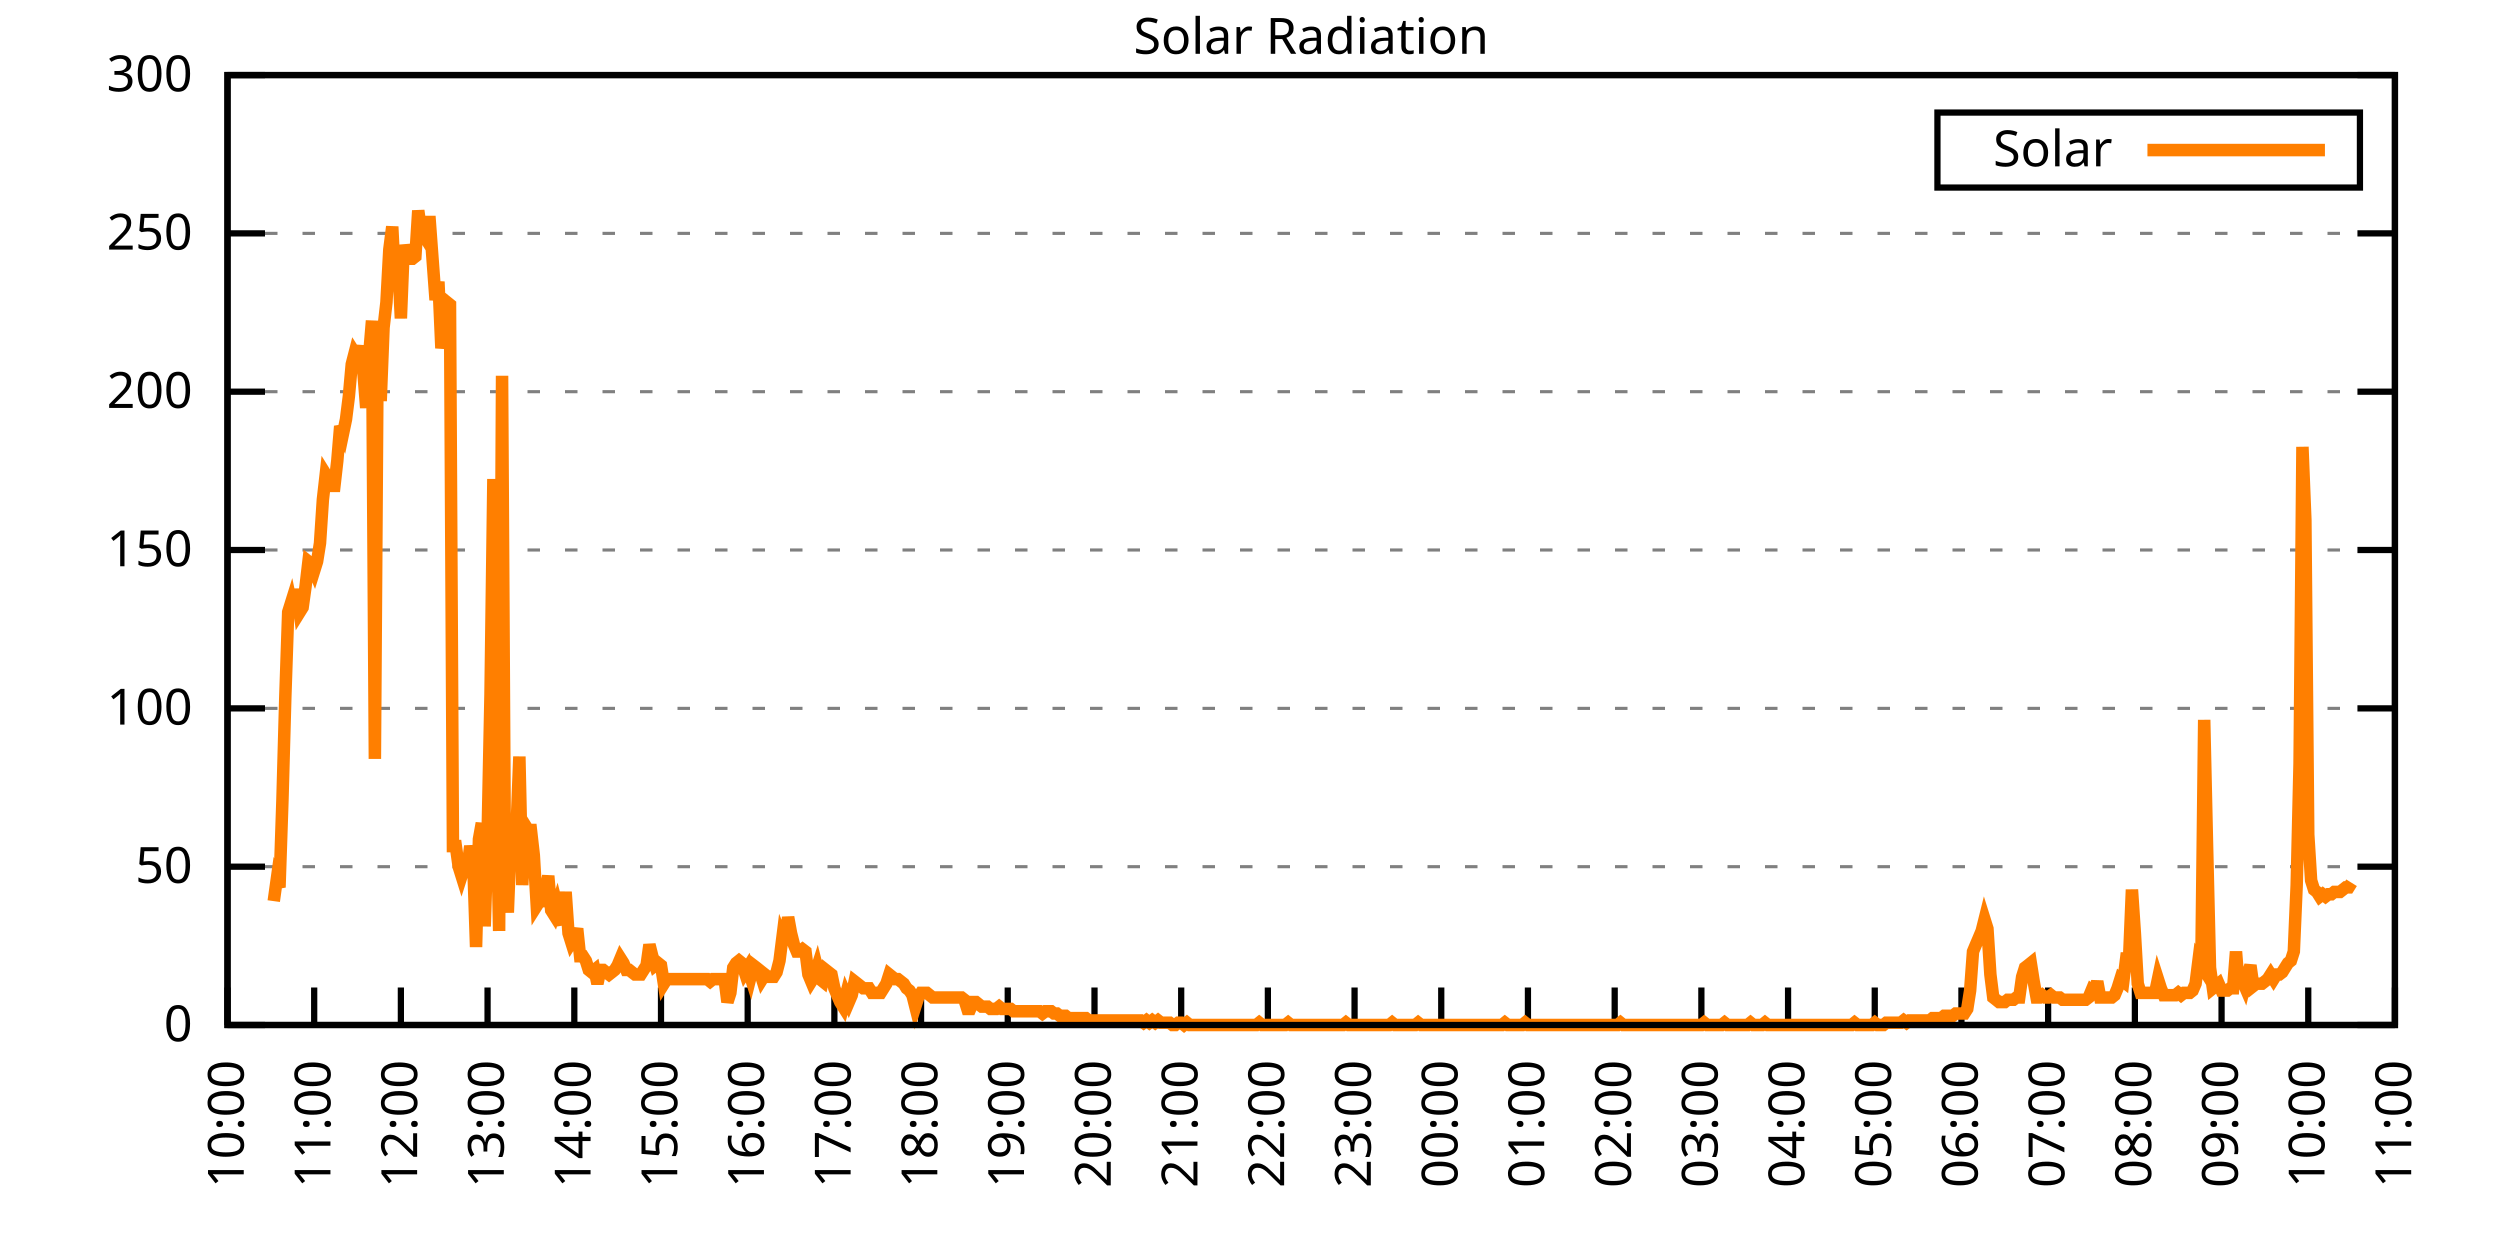
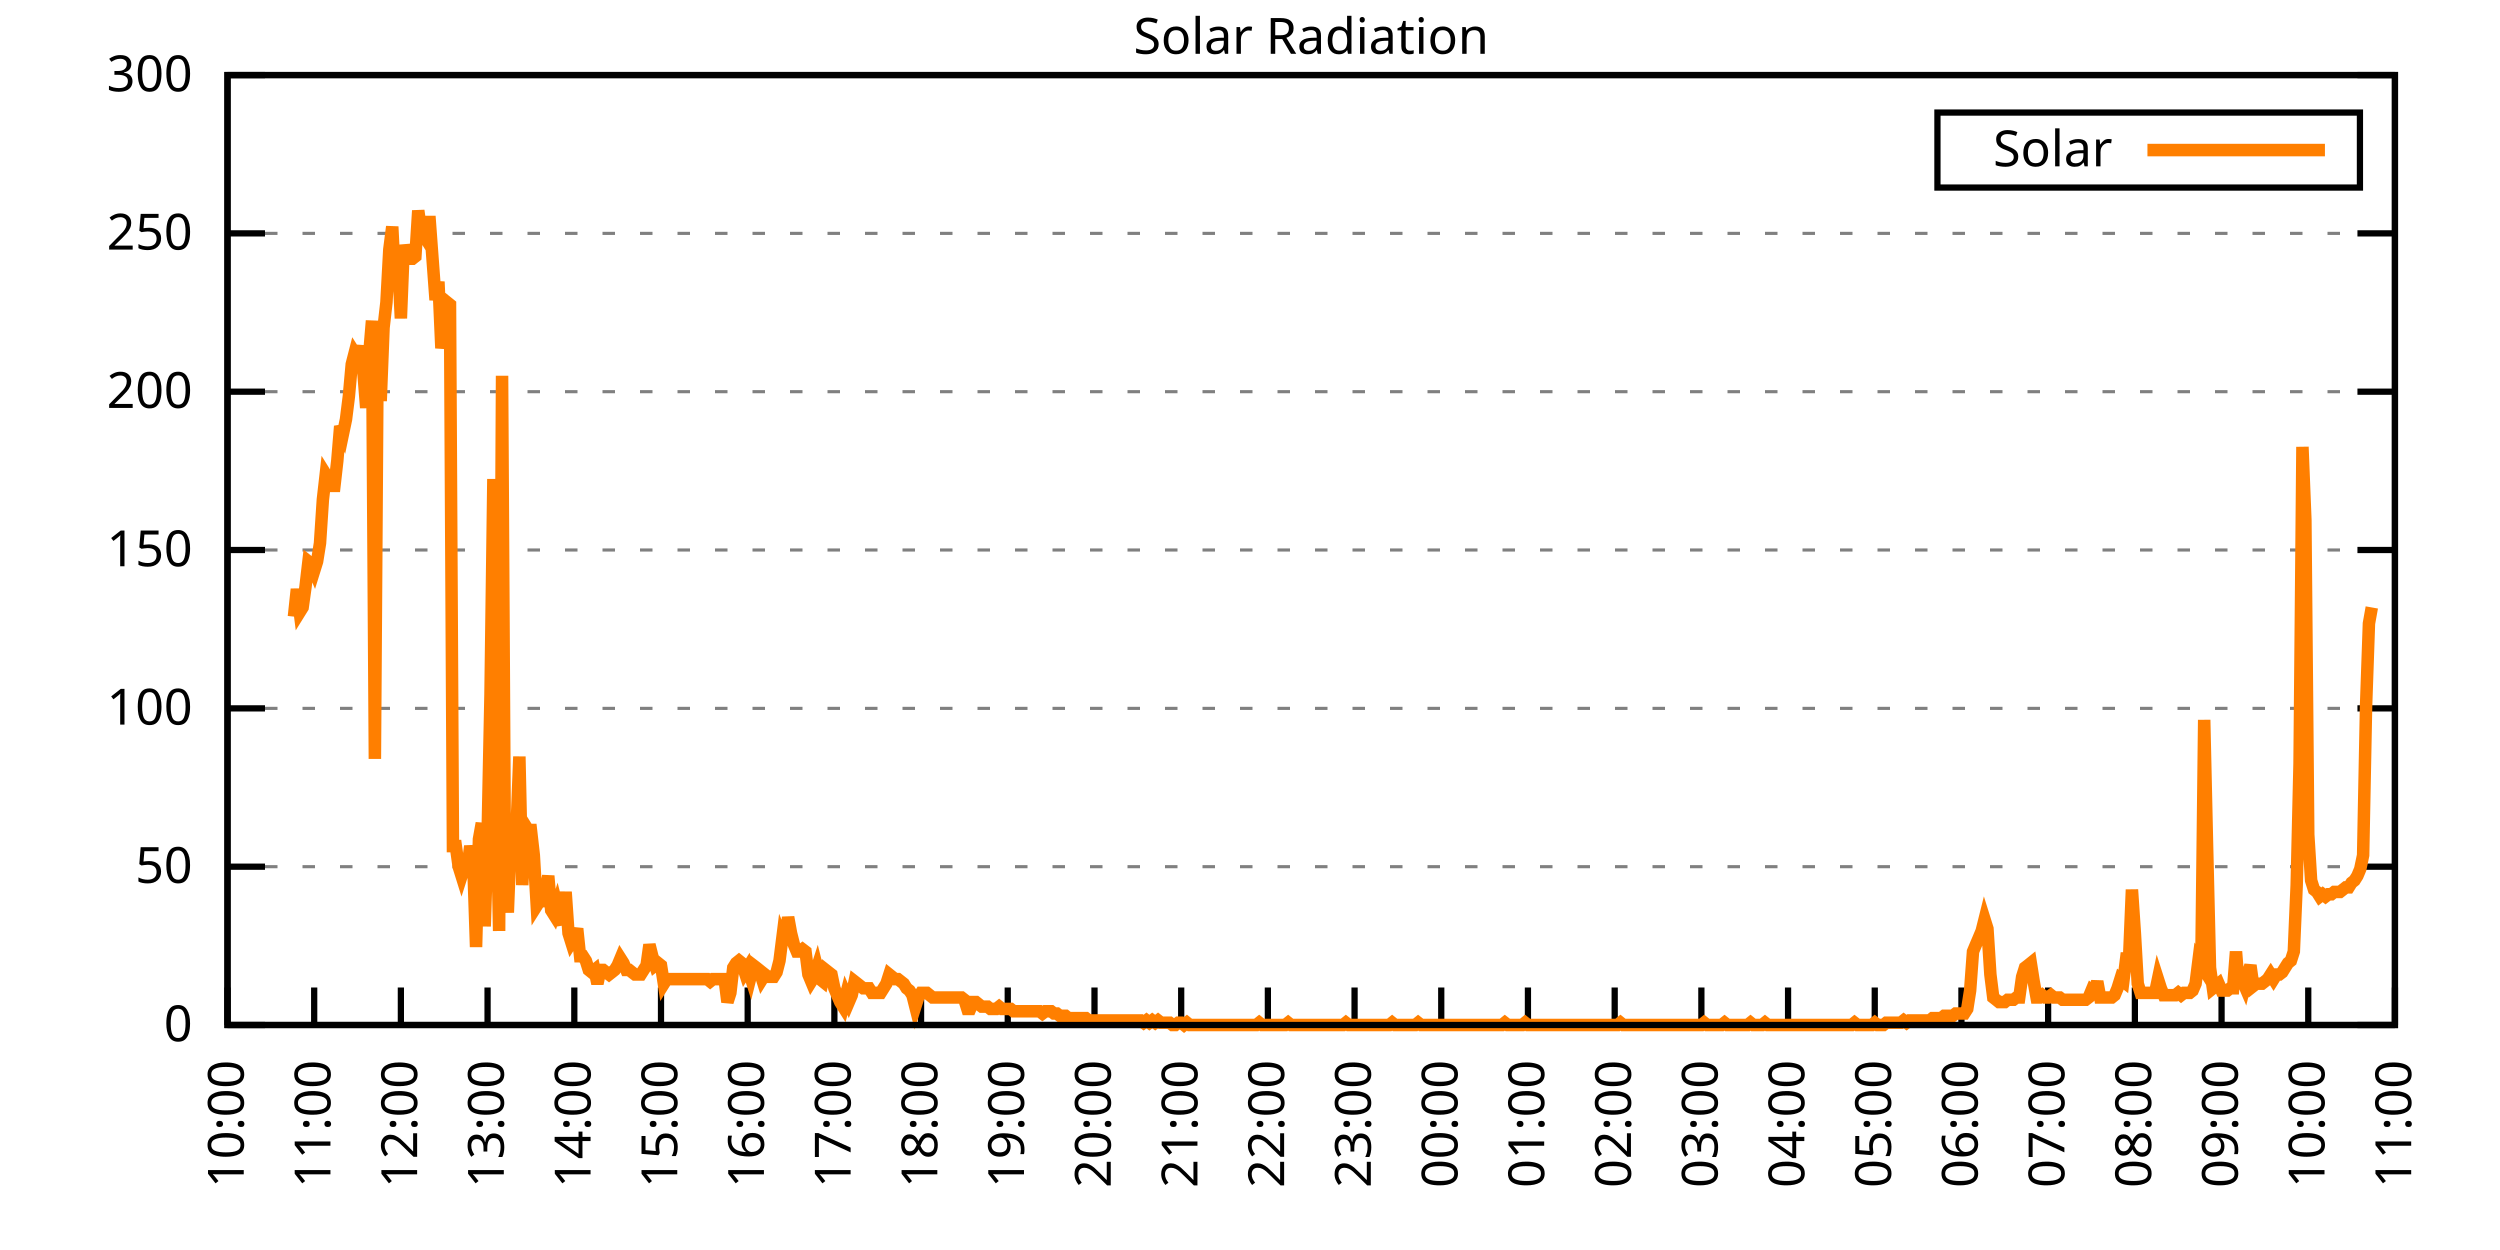
<svg xmlns="http://www.w3.org/2000/svg" xmlns:xlink="http://www.w3.org/1999/xlink" width="400" height="200" viewBox="0 0 400 200">
  <g id="gnuplot_canvas">
    <rect x="0" y="0" width="400" height="200" fill="none" />
    <defs>
      <circle id="gpDot" r="0.5" stroke-width="0.5" stroke="currentColor" />
      <path id="gpPt0" stroke-width="0.333" stroke="currentColor" d="M-1,0 h2 M0,-1 v2" />
      <path id="gpPt1" stroke-width="0.333" stroke="currentColor" d="M-1,-1 L1,1 M1,-1 L-1,1" />
      <path id="gpPt2" stroke-width="0.333" stroke="currentColor" d="M-1,0 L1,0 M0,-1 L0,1 M-1,-1 L1,1 M-1,1 L1,-1" />
      <rect id="gpPt3" stroke-width="0.333" stroke="currentColor" x="-1" y="-1" width="2" height="2" />
      <rect id="gpPt4" stroke-width="0.333" stroke="currentColor" fill="currentColor" x="-1" y="-1" width="2" height="2" />
      <circle id="gpPt5" stroke-width="0.333" stroke="currentColor" cx="0" cy="0" r="1" />
      <use xlink:href="#gpPt5" id="gpPt6" fill="currentColor" stroke="none" />
      <path id="gpPt7" stroke-width="0.333" stroke="currentColor" d="M0,-1.33 L-1.33,0.67 L1.33,0.67 z" />
      <use xlink:href="#gpPt7" id="gpPt8" fill="currentColor" stroke="none" />
      <use xlink:href="#gpPt7" id="gpPt9" stroke="currentColor" transform="rotate(180)" />
      <use xlink:href="#gpPt9" id="gpPt10" fill="currentColor" stroke="none" />
      <use xlink:href="#gpPt3" id="gpPt11" stroke="currentColor" transform="rotate(45)" />
      <use xlink:href="#gpPt11" id="gpPt12" fill="currentColor" stroke="none" />
      <path id="gpPt13" stroke-width="0.333" stroke="currentColor" d="M0,1.330 L1.265,0.411 L0.782,-1.067 L-0.782,-1.076 L-1.265,0.411 z" />
      <use xlink:href="#gpPt13" id="gpPt14" fill="currentColor" stroke="none" />
      <filter id="textbox" filterUnits="objectBoundingBox" x="0" y="0" height="1" width="1">
        <feFlood flood-color="white" flood-opacity="1" result="bgnd" />
        <feComposite in="SourceGraphic" in2="bgnd" operator="atop" />
      </filter>
      <filter id="greybox" filterUnits="objectBoundingBox" x="0" y="0" height="1" width="1">
        <feFlood flood-color="lightgrey" flood-opacity="1" result="grey" />
        <feComposite in="SourceGraphic" in2="grey" operator="atop" />
      </filter>
    </defs>
    <g fill="none" color="white" stroke="currentColor" stroke-width="1.00" stroke-linecap="butt" stroke-linejoin="miter">
</g>
    <g fill="none" color="black" stroke="currentColor" stroke-width="1.00" stroke-linecap="butt" stroke-linejoin="miter">
      <g stroke="none" shape-rendering="crispEdges">
        <polygon fill="rgb(255, 255, 255)" points="36.40,164.00 383.18,164.00 383.18,12.02 36.40,12.02 " />
      </g>
    </g>
    <g fill="none" color="black" stroke="currentColor" stroke-width="1.00" stroke-linecap="butt" stroke-linejoin="miter">
</g>
    <g fill="none" color="black" stroke="black" stroke-width="0.50" stroke-linecap="butt" stroke-linejoin="miter">
</g>
    <g fill="none" color="gray" stroke="currentColor" stroke-width="0.50" stroke-linecap="butt" stroke-linejoin="miter">
      <path stroke="gray" stroke-dasharray="2,4" class="gridline" d="M36.40,164.00 L383.19,164.00  " />
    </g>
    <g fill="none" color="gray" stroke="gray" stroke-width="1.00" stroke-linecap="butt" stroke-linejoin="miter">
</g>
    <g fill="none" color="black" stroke="currentColor" stroke-width="1.00" stroke-linecap="butt" stroke-linejoin="miter">
      <path stroke="black" d="M36.40,164.00 L42.40,164.00 M383.19,164.00 L377.19,164.00  " />
      <g transform="translate(30.80,166.60)" stroke="none" fill="black" font-family="Sans" font-size="8.00" text-anchor="end">
        <text>
          <tspan font-family="Sans"> 0</tspan>
        </text>
      </g>
    </g>
    <g fill="none" color="black" stroke="currentColor" stroke-width="1.00" stroke-linecap="butt" stroke-linejoin="miter">
</g>
    <g fill="none" color="black" stroke="black" stroke-width="0.50" stroke-linecap="butt" stroke-linejoin="miter">
</g>
    <g fill="none" color="gray" stroke="currentColor" stroke-width="0.50" stroke-linecap="butt" stroke-linejoin="miter">
      <path stroke="gray" stroke-dasharray="2,4" class="gridline" d="M36.40,138.67 L383.19,138.67  " />
    </g>
    <g fill="none" color="gray" stroke="gray" stroke-width="1.00" stroke-linecap="butt" stroke-linejoin="miter">
</g>
    <g fill="none" color="black" stroke="currentColor" stroke-width="1.00" stroke-linecap="butt" stroke-linejoin="miter">
      <path stroke="black" d="M36.40,138.67 L42.40,138.67 M383.19,138.67 L377.19,138.67  " />
      <g transform="translate(30.80,141.27)" stroke="none" fill="black" font-family="Sans" font-size="8.00" text-anchor="end">
        <text>
          <tspan font-family="Sans"> 50</tspan>
        </text>
      </g>
    </g>
    <g fill="none" color="black" stroke="currentColor" stroke-width="1.00" stroke-linecap="butt" stroke-linejoin="miter">
</g>
    <g fill="none" color="black" stroke="black" stroke-width="0.50" stroke-linecap="butt" stroke-linejoin="miter">
</g>
    <g fill="none" color="gray" stroke="currentColor" stroke-width="0.50" stroke-linecap="butt" stroke-linejoin="miter">
      <path stroke="gray" stroke-dasharray="2,4" class="gridline" d="M36.40,113.34 L383.19,113.34  " />
    </g>
    <g fill="none" color="gray" stroke="gray" stroke-width="1.00" stroke-linecap="butt" stroke-linejoin="miter">
</g>
    <g fill="none" color="black" stroke="currentColor" stroke-width="1.00" stroke-linecap="butt" stroke-linejoin="miter">
      <path stroke="black" d="M36.40,113.34 L42.40,113.34 M383.19,113.34 L377.19,113.34  " />
      <g transform="translate(30.80,115.94)" stroke="none" fill="black" font-family="Sans" font-size="8.00" text-anchor="end">
        <text>
          <tspan font-family="Sans"> 100</tspan>
        </text>
      </g>
    </g>
    <g fill="none" color="black" stroke="currentColor" stroke-width="1.00" stroke-linecap="butt" stroke-linejoin="miter">
</g>
    <g fill="none" color="black" stroke="black" stroke-width="0.50" stroke-linecap="butt" stroke-linejoin="miter">
</g>
    <g fill="none" color="gray" stroke="currentColor" stroke-width="0.50" stroke-linecap="butt" stroke-linejoin="miter">
      <path stroke="gray" stroke-dasharray="2,4" class="gridline" d="M36.40,88.00 L383.19,88.00  " />
    </g>
    <g fill="none" color="gray" stroke="gray" stroke-width="1.00" stroke-linecap="butt" stroke-linejoin="miter">
</g>
    <g fill="none" color="black" stroke="currentColor" stroke-width="1.00" stroke-linecap="butt" stroke-linejoin="miter">
      <path stroke="black" d="M36.40,88.00 L42.40,88.00 M383.19,88.00 L377.19,88.00  " />
      <g transform="translate(30.80,90.60)" stroke="none" fill="black" font-family="Sans" font-size="8.00" text-anchor="end">
        <text>
          <tspan font-family="Sans"> 150</tspan>
        </text>
      </g>
    </g>
    <g fill="none" color="black" stroke="currentColor" stroke-width="1.00" stroke-linecap="butt" stroke-linejoin="miter">
</g>
    <g fill="none" color="black" stroke="black" stroke-width="0.50" stroke-linecap="butt" stroke-linejoin="miter">
</g>
    <g fill="none" color="gray" stroke="currentColor" stroke-width="0.50" stroke-linecap="butt" stroke-linejoin="miter">
      <path stroke="gray" stroke-dasharray="2,4" class="gridline" d="M36.40,62.67 L383.19,62.67  " />
    </g>
    <g fill="none" color="gray" stroke="gray" stroke-width="1.00" stroke-linecap="butt" stroke-linejoin="miter">
</g>
    <g fill="none" color="black" stroke="currentColor" stroke-width="1.00" stroke-linecap="butt" stroke-linejoin="miter">
      <path stroke="black" d="M36.40,62.67 L42.40,62.67 M383.19,62.67 L377.19,62.67  " />
      <g transform="translate(30.80,65.27)" stroke="none" fill="black" font-family="Sans" font-size="8.00" text-anchor="end">
        <text>
          <tspan font-family="Sans"> 200</tspan>
        </text>
      </g>
    </g>
    <g fill="none" color="black" stroke="currentColor" stroke-width="1.00" stroke-linecap="butt" stroke-linejoin="miter">
</g>
    <g fill="none" color="black" stroke="black" stroke-width="0.50" stroke-linecap="butt" stroke-linejoin="miter">
</g>
    <g fill="none" color="gray" stroke="currentColor" stroke-width="0.50" stroke-linecap="butt" stroke-linejoin="miter">
      <path stroke="gray" stroke-dasharray="2,4" class="gridline" d="M36.40,37.34 L383.19,37.34  " />
    </g>
    <g fill="none" color="gray" stroke="gray" stroke-width="1.00" stroke-linecap="butt" stroke-linejoin="miter">
</g>
    <g fill="none" color="black" stroke="currentColor" stroke-width="1.00" stroke-linecap="butt" stroke-linejoin="miter">
      <path stroke="black" d="M36.40,37.34 L42.40,37.34 M383.19,37.34 L377.19,37.34  " />
      <g transform="translate(30.80,39.94)" stroke="none" fill="black" font-family="Sans" font-size="8.00" text-anchor="end">
        <text>
          <tspan font-family="Sans"> 250</tspan>
        </text>
      </g>
    </g>
    <g fill="none" color="black" stroke="currentColor" stroke-width="1.00" stroke-linecap="butt" stroke-linejoin="miter">
</g>
    <g fill="none" color="black" stroke="black" stroke-width="0.50" stroke-linecap="butt" stroke-linejoin="miter">
</g>
    <g fill="none" color="gray" stroke="currentColor" stroke-width="0.50" stroke-linecap="butt" stroke-linejoin="miter">
      <path stroke="gray" stroke-dasharray="2,4" class="gridline" d="M36.40,12.01 L383.19,12.01  " />
    </g>
    <g fill="none" color="gray" stroke="gray" stroke-width="1.00" stroke-linecap="butt" stroke-linejoin="miter">
</g>
    <g fill="none" color="black" stroke="currentColor" stroke-width="1.00" stroke-linecap="butt" stroke-linejoin="miter">
      <path stroke="black" d="M36.40,12.01 L42.40,12.01 M383.19,12.01 L377.19,12.01  " />
      <g transform="translate(30.80,14.61)" stroke="none" fill="black" font-family="Sans" font-size="8.00" text-anchor="end">
        <text>
          <tspan font-family="Sans"> 300</tspan>
        </text>
      </g>
    </g>
    <g fill="none" color="black" stroke="currentColor" stroke-width="1.00" stroke-linecap="butt" stroke-linejoin="miter">
      <path stroke="black" d="M36.40,164.00 L36.40,158.00  " />
      <g transform="translate(39.00,169.60) rotate(270.00)" stroke="none" fill="black" font-family="Sans" font-size="8.00" text-anchor="end">
        <text>
          <tspan font-family="Sans">10:00</tspan>
        </text>
      </g>
    </g>
    <g fill="none" color="black" stroke="currentColor" stroke-width="1.00" stroke-linecap="butt" stroke-linejoin="miter">
      <path stroke="black" d="M50.27,164.00 L50.27,158.00  " />
      <g transform="translate(52.87,169.60) rotate(270.00)" stroke="none" fill="black" font-family="Sans" font-size="8.00" text-anchor="end">
        <text>
          <tspan font-family="Sans">11:00</tspan>
        </text>
      </g>
    </g>
    <g fill="none" color="black" stroke="currentColor" stroke-width="1.00" stroke-linecap="butt" stroke-linejoin="miter">
      <path stroke="black" d="M64.14,164.00 L64.14,158.00  " />
      <g transform="translate(66.74,169.60) rotate(270.00)" stroke="none" fill="black" font-family="Sans" font-size="8.00" text-anchor="end">
        <text>
          <tspan font-family="Sans">12:00</tspan>
        </text>
      </g>
    </g>
    <g fill="none" color="black" stroke="currentColor" stroke-width="1.00" stroke-linecap="butt" stroke-linejoin="miter">
      <path stroke="black" d="M78.01,164.00 L78.01,158.00  " />
      <g transform="translate(80.61,169.60) rotate(270.00)" stroke="none" fill="black" font-family="Sans" font-size="8.00" text-anchor="end">
        <text>
          <tspan font-family="Sans">13:00</tspan>
        </text>
      </g>
    </g>
    <g fill="none" color="black" stroke="currentColor" stroke-width="1.00" stroke-linecap="butt" stroke-linejoin="miter">
      <path stroke="black" d="M91.89,164.00 L91.89,158.00  " />
      <g transform="translate(94.49,169.60) rotate(270.00)" stroke="none" fill="black" font-family="Sans" font-size="8.00" text-anchor="end">
        <text>
          <tspan font-family="Sans">14:00</tspan>
        </text>
      </g>
    </g>
    <g fill="none" color="black" stroke="currentColor" stroke-width="1.00" stroke-linecap="butt" stroke-linejoin="miter">
      <path stroke="black" d="M105.76,164.00 L105.76,158.00  " />
      <g transform="translate(108.36,169.60) rotate(270.00)" stroke="none" fill="black" font-family="Sans" font-size="8.00" text-anchor="end">
        <text>
          <tspan font-family="Sans">15:00</tspan>
        </text>
      </g>
    </g>
    <g fill="none" color="black" stroke="currentColor" stroke-width="1.00" stroke-linecap="butt" stroke-linejoin="miter">
      <path stroke="black" d="M119.63,164.00 L119.63,158.00  " />
      <g transform="translate(122.23,169.60) rotate(270.00)" stroke="none" fill="black" font-family="Sans" font-size="8.00" text-anchor="end">
        <text>
          <tspan font-family="Sans">16:00</tspan>
        </text>
      </g>
    </g>
    <g fill="none" color="black" stroke="currentColor" stroke-width="1.00" stroke-linecap="butt" stroke-linejoin="miter">
      <path stroke="black" d="M133.50,164.00 L133.50,158.00  " />
      <g transform="translate(136.10,169.60) rotate(270.00)" stroke="none" fill="black" font-family="Sans" font-size="8.00" text-anchor="end">
        <text>
          <tspan font-family="Sans">17:00</tspan>
        </text>
      </g>
    </g>
    <g fill="none" color="black" stroke="currentColor" stroke-width="1.00" stroke-linecap="butt" stroke-linejoin="miter">
      <path stroke="black" d="M147.37,164.00 L147.37,158.00  " />
      <g transform="translate(149.97,169.60) rotate(270.00)" stroke="none" fill="black" font-family="Sans" font-size="8.00" text-anchor="end">
        <text>
          <tspan font-family="Sans">18:00</tspan>
        </text>
      </g>
    </g>
    <g fill="none" color="black" stroke="currentColor" stroke-width="1.00" stroke-linecap="butt" stroke-linejoin="miter">
      <path stroke="black" d="M161.24,164.00 L161.24,158.00  " />
      <g transform="translate(163.84,169.60) rotate(270.00)" stroke="none" fill="black" font-family="Sans" font-size="8.00" text-anchor="end">
        <text>
          <tspan font-family="Sans">19:00</tspan>
        </text>
      </g>
    </g>
    <g fill="none" color="black" stroke="currentColor" stroke-width="1.00" stroke-linecap="butt" stroke-linejoin="miter">
      <path stroke="black" d="M175.12,164.00 L175.12,158.00  " />
      <g transform="translate(177.72,169.60) rotate(270.00)" stroke="none" fill="black" font-family="Sans" font-size="8.00" text-anchor="end">
        <text>
          <tspan font-family="Sans">20:00</tspan>
        </text>
      </g>
    </g>
    <g fill="none" color="black" stroke="currentColor" stroke-width="1.00" stroke-linecap="butt" stroke-linejoin="miter">
      <path stroke="black" d="M188.99,164.00 L188.99,158.00  " />
      <g transform="translate(191.59,169.60) rotate(270.00)" stroke="none" fill="black" font-family="Sans" font-size="8.00" text-anchor="end">
        <text>
          <tspan font-family="Sans">21:00</tspan>
        </text>
      </g>
    </g>
    <g fill="none" color="black" stroke="currentColor" stroke-width="1.00" stroke-linecap="butt" stroke-linejoin="miter">
      <path stroke="black" d="M202.86,164.00 L202.86,158.00  " />
      <g transform="translate(205.46,169.60) rotate(270.00)" stroke="none" fill="black" font-family="Sans" font-size="8.00" text-anchor="end">
        <text>
          <tspan font-family="Sans">22:00</tspan>
        </text>
      </g>
    </g>
    <g fill="none" color="black" stroke="currentColor" stroke-width="1.00" stroke-linecap="butt" stroke-linejoin="miter">
      <path stroke="black" d="M216.73,164.00 L216.73,158.00  " />
      <g transform="translate(219.33,169.60) rotate(270.00)" stroke="none" fill="black" font-family="Sans" font-size="8.00" text-anchor="end">
        <text>
          <tspan font-family="Sans">23:00</tspan>
        </text>
      </g>
    </g>
    <g fill="none" color="black" stroke="currentColor" stroke-width="1.00" stroke-linecap="butt" stroke-linejoin="miter">
      <path stroke="black" d="M230.60,164.00 L230.60,158.00  " />
      <g transform="translate(233.20,169.60) rotate(270.00)" stroke="none" fill="black" font-family="Sans" font-size="8.00" text-anchor="end">
        <text>
          <tspan font-family="Sans">00:00</tspan>
        </text>
      </g>
    </g>
    <g fill="none" color="black" stroke="currentColor" stroke-width="1.00" stroke-linecap="butt" stroke-linejoin="miter">
      <path stroke="black" d="M244.47,164.00 L244.47,158.00  " />
      <g transform="translate(247.07,169.60) rotate(270.00)" stroke="none" fill="black" font-family="Sans" font-size="8.00" text-anchor="end">
        <text>
          <tspan font-family="Sans">01:00</tspan>
        </text>
      </g>
    </g>
    <g fill="none" color="black" stroke="currentColor" stroke-width="1.00" stroke-linecap="butt" stroke-linejoin="miter">
      <path stroke="black" d="M258.35,164.00 L258.35,158.00  " />
      <g transform="translate(260.95,169.60) rotate(270.00)" stroke="none" fill="black" font-family="Sans" font-size="8.00" text-anchor="end">
        <text>
          <tspan font-family="Sans">02:00</tspan>
        </text>
      </g>
    </g>
    <g fill="none" color="black" stroke="currentColor" stroke-width="1.00" stroke-linecap="butt" stroke-linejoin="miter">
      <path stroke="black" d="M272.22,164.00 L272.22,158.00  " />
      <g transform="translate(274.82,169.60) rotate(270.00)" stroke="none" fill="black" font-family="Sans" font-size="8.00" text-anchor="end">
        <text>
          <tspan font-family="Sans">03:00</tspan>
        </text>
      </g>
    </g>
    <g fill="none" color="black" stroke="currentColor" stroke-width="1.00" stroke-linecap="butt" stroke-linejoin="miter">
      <path stroke="black" d="M286.09,164.00 L286.09,158.00  " />
      <g transform="translate(288.69,169.60) rotate(270.00)" stroke="none" fill="black" font-family="Sans" font-size="8.00" text-anchor="end">
        <text>
          <tspan font-family="Sans">04:00</tspan>
        </text>
      </g>
    </g>
    <g fill="none" color="black" stroke="currentColor" stroke-width="1.00" stroke-linecap="butt" stroke-linejoin="miter">
      <path stroke="black" d="M299.96,164.00 L299.96,158.00  " />
      <g transform="translate(302.56,169.60) rotate(270.00)" stroke="none" fill="black" font-family="Sans" font-size="8.00" text-anchor="end">
        <text>
          <tspan font-family="Sans">05:00</tspan>
        </text>
      </g>
    </g>
    <g fill="none" color="black" stroke="currentColor" stroke-width="1.00" stroke-linecap="butt" stroke-linejoin="miter">
      <path stroke="black" d="M313.83,164.00 L313.83,158.00  " />
      <g transform="translate(316.43,169.60) rotate(270.00)" stroke="none" fill="black" font-family="Sans" font-size="8.00" text-anchor="end">
        <text>
          <tspan font-family="Sans">06:00</tspan>
        </text>
      </g>
    </g>
    <g fill="none" color="black" stroke="currentColor" stroke-width="1.00" stroke-linecap="butt" stroke-linejoin="miter">
      <path stroke="black" d="M327.70,164.00 L327.70,158.00  " />
      <g transform="translate(330.30,169.60) rotate(270.00)" stroke="none" fill="black" font-family="Sans" font-size="8.00" text-anchor="end">
        <text>
          <tspan font-family="Sans">07:00</tspan>
        </text>
      </g>
    </g>
    <g fill="none" color="black" stroke="currentColor" stroke-width="1.00" stroke-linecap="butt" stroke-linejoin="miter">
      <path stroke="black" d="M341.58,164.00 L341.58,158.00  " />
      <g transform="translate(344.18,169.60) rotate(270.00)" stroke="none" fill="black" font-family="Sans" font-size="8.00" text-anchor="end">
        <text>
          <tspan font-family="Sans">08:00</tspan>
        </text>
      </g>
    </g>
    <g fill="none" color="black" stroke="currentColor" stroke-width="1.00" stroke-linecap="butt" stroke-linejoin="miter">
      <path stroke="black" d="M355.45,164.00 L355.45,158.00  " />
      <g transform="translate(358.05,169.60) rotate(270.00)" stroke="none" fill="black" font-family="Sans" font-size="8.00" text-anchor="end">
        <text>
          <tspan font-family="Sans">09:00</tspan>
        </text>
      </g>
    </g>
    <g fill="none" color="black" stroke="currentColor" stroke-width="1.00" stroke-linecap="butt" stroke-linejoin="miter">
      <path stroke="black" d="M369.32,164.00 L369.32,158.00  " />
      <g transform="translate(371.92,169.60) rotate(270.00)" stroke="none" fill="black" font-family="Sans" font-size="8.00" text-anchor="end">
        <text>
          <tspan font-family="Sans">10:00</tspan>
        </text>
      </g>
    </g>
    <g fill="none" color="black" stroke="currentColor" stroke-width="1.00" stroke-linecap="butt" stroke-linejoin="miter">
      <path stroke="black" d="M383.19,164.00 L383.19,158.00  " />
      <g transform="translate(385.79,169.60) rotate(270.00)" stroke="none" fill="black" font-family="Sans" font-size="8.00" text-anchor="end">
        <text>
          <tspan font-family="Sans">11:00</tspan>
        </text>
      </g>
    </g>
    <g fill="none" color="black" stroke="currentColor" stroke-width="1.00" stroke-linecap="butt" stroke-linejoin="miter">
</g>
    <g fill="none" color="black" stroke="currentColor" stroke-width="1.00" stroke-linecap="butt" stroke-linejoin="miter">
      <path stroke="black" d="M36.40,12.01 L36.40,164.00 L383.19,164.00 L383.19,12.01 L36.40,12.01 Z  " />
    </g>
    <g fill="none" color="black" stroke="currentColor" stroke-width="1.00" stroke-linecap="butt" stroke-linejoin="miter">
</g>
    <g fill="none" color="black" stroke="currentColor" stroke-width="1.00" stroke-linecap="butt" stroke-linejoin="miter">
      <path stroke="black" d="M309.99,30.01 L309.99,18.01 L377.59,18.01 L377.59,30.01 L309.99,30.01 Z  " />
    </g>
    <g id="Solar_Radiation_plot_1">
      <g fill="none" color="white" stroke="black" stroke-width="2.00" stroke-linecap="butt" stroke-linejoin="miter">
</g>
      <g fill="none" color="black" stroke="currentColor" stroke-width="2.00" stroke-linecap="butt" stroke-linejoin="miter">
        <g transform="translate(337.99,26.61)" stroke="none" fill="black" font-family="Sans" font-size="8.00" text-anchor="end">
          <text>
            <tspan font-family="Sans">Solar</tspan>
          </text>
        </g>
      </g>
      <g fill="none" color="black" stroke="currentColor" stroke-width="2.00" stroke-linecap="butt" stroke-linejoin="miter">
-         <path stroke="rgb(255, 127,   0)" d="M343.59,24.01 L371.99,24.01 M43.80,144.18 L44.26,140.87 L44.72,141.98 L45.19,128.03 L45.65,111.51 L46.11,97.93   L46.57,96.46 L47.03,98.66 L47.50,94.26 L47.96,97.93 L48.42,97.19 L48.88,93.89 L49.35,89.85 L49.81,90.22   L50.27,91.32 L50.73,89.85 L51.20,86.91 L51.66,79.94 L52.12,75.90 L52.58,76.64 L53.05,77.74 L53.51,77.74   L53.97,73.70 L54.43,68.19 L54.90,69.29 L55.36,67.09 L55.82,63.42 L56.28,58.28 L56.75,56.45 L57.21,57.18   L57.67,55.35 L58.13,59.38 L58.59,65.26 L59.06,56.81 L59.52,51.31 L59.98,121.42 L60.44,53.51 L60.91,64.16   L61.37,52.41 L61.83,48.37 L62.29,39.93 L62.76,36.26 L63.22,45.43 L63.68,41.40 L64.14,50.94 L64.61,39.19   L65.07,41.40 L65.53,41.40 L65.99,41.40 L66.46,41.03 L66.92,33.69 L67.38,36.99 L67.84,37.73 L68.30,35.52   L68.77,35.52 L69.23,41.76 L69.69,48.00 L70.15,45.07 L70.62,55.71 L71.08,53.14 L71.54,48.37 L72.00,48.74   L72.47,135.37 L72.93,135.37 L73.39,138.67 L73.85,140.14 L74.32,138.67 L74.78,139.04 L75.24,135.37 L75.70,137.57   L76.17,151.52 L76.63,134.27 L77.09,131.70 L77.55,148.22 L78.01,133.90 L78.48,111.14 L78.94,76.64 L79.40,126.19   L79.86,148.95 L80.33,60.12 L80.79,138.67 L81.25,146.01 L81.71,134.27 L82.18,134.27 L82.64,132.80 L83.10,121.05   L83.56,141.61 L84.03,132.06 L84.49,132.80 L84.95,132.80 L85.41,136.84 L85.88,144.91 L86.34,144.18 L86.80,144.18   L87.26,142.71 L87.72,140.14 L88.19,145.65 L88.65,146.38 L89.11,144.91 L89.57,146.75 L90.04,147.85 L90.50,142.71   L90.96,149.32 L91.42,150.79 L91.89,150.05 L92.35,148.58 L92.81,152.99 L93.27,152.99 L93.74,153.72 L94.20,155.19   L94.66,155.56 L95.12,155.19 L95.59,157.39 L96.05,155.19 L96.51,155.19 L96.97,155.56 L97.44,155.92 L97.90,155.56   L98.36,155.19 L98.82,154.46 L99.28,153.35 L99.75,154.09 L100.21,155.19 L100.67,155.19 L101.13,155.56 L101.60,155.92   L102.06,155.92 L102.52,155.92 L102.98,155.19 L103.45,154.46 L103.91,151.15 L104.37,152.99 L104.83,154.46 L105.30,154.09   L105.76,154.46 L106.22,157.39 L106.68,156.66 L107.15,156.66 L107.61,156.66 L108.07,156.66 L108.53,156.66 L108.99,156.66   L109.46,156.66 L109.92,156.66 L110.38,156.66 L110.84,156.66 L111.31,156.66 L111.77,156.66 L112.23,156.66 L112.69,156.66   L113.16,156.66 L113.62,157.03 L114.08,156.66 L114.54,156.66 L115.01,156.66 L115.47,156.66 L115.93,156.66 L116.39,160.33   L116.86,158.86 L117.32,154.82 L117.78,154.09 L118.24,153.72 L118.70,154.09 L119.17,155.56 L119.63,154.82 L120.09,156.29   L120.55,154.46 L121.02,154.82 L121.48,155.19 L121.94,156.66 L122.40,155.92 L122.87,156.29 L123.33,156.29 L123.79,156.29   L124.25,155.56 L124.72,153.72 L125.18,150.05 L125.64,151.15 L126.10,146.75 L126.57,149.32 L127.03,151.15 L127.49,152.25   L127.95,152.25 L128.41,151.89 L128.88,152.25 L129.34,155.92 L129.80,157.03 L130.26,156.29 L130.73,154.82 L131.19,156.66   L131.65,157.03 L132.11,155.19 L132.58,155.56 L133.04,155.92 L133.50,158.13 L133.96,159.23 L134.43,160.33 L134.89,161.06   L135.35,159.23 L135.81,160.33 L136.28,159.23 L136.74,157.03 L137.20,157.39 L137.66,157.76 L138.13,158.13 L138.59,158.13   L139.05,158.13 L139.51,158.86 L139.97,158.86 L140.44,158.86 L140.90,158.86 L141.36,158.13 L141.82,157.39 L142.29,155.92   L142.75,156.29 L143.21,156.66 L143.67,156.66 L144.14,157.03 L144.60,157.39 L145.06,158.13 L145.52,158.49 L145.99,159.23   L146.45,161.06 L146.91,159.60 L147.37,158.86 L147.84,158.86 L148.30,158.86 L148.76,159.23 L149.22,159.60 L149.68,159.60   L150.15,159.60 L150.61,159.60 L151.07,159.60 L151.53,159.60 L152.00,159.60 L152.46,159.60 L152.92,159.60 L153.38,159.60   L153.85,159.60 L154.31,159.96 L154.77,161.43 L155.23,161.43 L155.70,160.33 L156.16,160.33 L156.62,160.70 L157.08,161.06   L157.55,161.06 L158.01,161.06 L158.47,161.43 L158.93,161.43 L159.39,161.43 L159.86,161.06 L160.32,161.43 L160.78,161.43   L161.24,161.43 L161.71,161.43 L162.17,161.80 L162.63,161.80 L163.09,161.80 L163.56,161.80 L164.02,161.80 L164.48,161.80   L164.94,161.80 L165.41,161.80 L165.87,161.80 L166.33,161.80 L166.79,162.16 L167.26,161.80 L167.72,161.80 L168.18,161.80   L168.64,162.16 L169.10,162.16 L169.57,162.53 L170.03,162.53 L170.49,162.53 L170.95,162.90 L171.42,162.90 L171.88,162.90   L172.34,162.90 L172.80,162.90 L173.27,162.90 L173.73,162.90 L174.19,163.27 L174.65,163.27 L175.12,163.27 L175.58,163.27   L176.04,163.27 L176.50,163.27 L176.97,163.27 L177.43,163.27 L177.89,163.27 L178.35,163.27 L178.82,163.27 L179.28,163.27   L179.74,163.27 L180.20,163.27 L180.66,163.27 L181.13,163.27 L181.59,163.27 L182.05,163.27 L182.51,163.27 L182.98,163.63   L183.44,163.27 L183.90,163.63 L184.36,163.27 L184.83,163.63 L185.29,163.27 L185.75,163.63 L186.21,163.63 L186.68,163.63   L187.14,163.63 L187.60,164.00 L188.06,164.00 L188.53,163.63 L188.99,163.63 L189.45,164.00 L189.91,163.63 L190.37,164.00   L190.84,164.00 L191.30,164.00 L191.76,164.00 L192.22,164.00 L192.69,164.00 L193.15,164.00 L193.61,164.00 L194.07,164.00   L194.54,164.00 L195.00,164.00 L195.46,164.00 L195.92,164.00 L196.39,164.00 L196.85,164.00 L197.31,164.00 L197.77,164.00   L198.24,164.00 L198.70,164.00 L199.16,164.00 L199.62,164.00 L200.08,164.00 L200.55,164.00 L201.01,164.00 L201.47,163.63   L201.93,164.00 L202.40,164.00 L202.86,164.00 L203.32,164.00 L203.78,164.00 L204.25,164.00 L204.71,164.00 L205.17,164.00   L205.63,164.00 L206.10,163.63 L206.56,164.00 L207.02,164.00 L207.48,164.00 L207.95,164.00 L208.41,164.00 L208.87,164.00   L209.33,164.00 L209.80,164.00 L210.26,164.00 L210.72,164.00 L211.18,164.00 L211.64,164.00 L212.11,164.00 L212.57,164.00   L213.03,164.00 L213.49,164.00 L213.96,164.00 L214.42,164.00 L214.88,164.00 L215.34,163.63 L215.81,164.00 L216.27,164.00   L216.73,164.00 L217.19,164.00 L217.66,164.00 L218.12,164.00 L218.58,164.00 L219.04,164.00 L219.51,164.00 L219.97,164.00   L220.43,164.00 L220.89,164.00 L221.35,164.00 L221.82,164.00 L222.28,164.00 L222.74,163.63 L223.20,164.00 L223.67,164.00   L224.13,164.00 L224.59,164.00 L225.05,164.00 L225.52,164.00 L225.98,164.00 L226.44,164.00 L226.90,163.63 L227.37,164.00   L227.83,164.00 L228.29,164.00 L228.75,164.00 L229.22,164.00 L229.68,164.00 L230.14,164.00 L230.60,164.00 L231.06,164.00   L231.53,164.00 L231.99,164.00 L232.45,164.00 L232.91,164.00 L233.38,164.00 L233.84,164.00 L234.30,164.00 L234.76,164.00   L235.23,164.00 L235.69,164.00 L236.15,164.00 L236.61,164.00 L237.08,164.00 L237.54,164.00 L238.00,164.00 L238.46,164.00   L238.93,164.00 L239.39,164.00 L239.85,164.00 L240.31,164.00 L240.77,163.63 L241.24,164.00 L241.70,164.00 L242.16,164.00   L242.62,164.00 L243.09,164.00 L243.55,164.00 L244.01,163.63 L244.47,164.00 L244.94,164.00 L245.40,164.00 L245.86,164.00   L246.32,164.00 L246.79,164.00 L247.25,164.00 L247.71,164.00 L248.17,164.00 L248.64,164.00 L249.10,164.00 L249.56,164.00   L250.02,164.00 L250.49,164.00 L250.95,164.00 L251.41,164.00 L251.87,164.00 L252.33,164.00 L252.80,164.00 L253.26,164.00   L253.72,164.00 L254.18,164.00 L254.65,164.00 L255.11,164.00 L255.57,164.00 L256.03,164.00 L256.50,164.00 L256.96,164.00   L257.42,164.00 L257.88,164.00 L258.35,164.00 L258.81,164.00 L259.27,163.63 L259.73,164.00 L260.20,164.00 L260.66,164.00   L261.12,164.00 L261.58,164.00 L262.04,164.00 L262.51,164.00 L262.97,164.00 L263.43,164.00 L263.89,164.00 L264.36,164.00   L264.82,164.00 L265.28,164.00 L265.74,164.00 L266.21,164.00 L266.67,164.00 L267.13,164.00 L267.59,164.00 L268.06,164.00   L268.52,164.00 L268.98,164.00 L269.44,164.00 L269.91,164.00 L270.37,164.00 L270.83,164.00 L271.29,164.00 L271.75,164.00   L272.22,164.00 L272.68,163.63 L273.14,164.00 L273.60,164.00 L274.07,164.00 L274.53,164.00 L274.99,164.00 L275.45,164.00   L275.92,163.63 L276.38,164.00 L276.84,164.00 L277.30,164.00 L277.77,164.00 L278.23,164.00 L278.69,164.00 L279.15,164.00   L279.62,164.00 L280.08,163.63 L280.54,164.00 L281.00,164.00 L281.46,164.00 L281.93,164.00 L282.39,163.63 L282.85,164.00   L283.31,164.00 L283.78,164.00 L284.24,164.00 L284.70,164.00 L285.16,164.00 L285.63,164.00 L286.09,164.00 L286.55,164.00   L287.01,164.00 L287.48,164.00 L287.94,164.00 L288.40,164.00 L288.86,164.00 L289.33,164.00 L289.79,164.00 L290.25,164.00   L290.71,164.00 L291.18,164.00 L291.64,164.00 L292.10,164.00 L292.56,164.00 L293.02,164.00 L293.49,164.00 L293.95,164.00   L294.41,164.00 L294.87,164.00 L295.34,164.00 L295.80,164.00 L296.26,164.00 L296.72,163.63 L297.19,164.00 L297.65,164.00   L298.11,164.00 L298.57,164.00 L299.04,164.00 L299.50,164.00 L299.96,163.63 L300.42,164.00 L300.89,164.00 L301.35,164.00   L301.81,163.63 L302.27,163.63 L302.73,163.63 L303.20,163.63 L303.66,163.63 L304.12,163.63 L304.58,163.27 L305.05,163.63   L305.51,163.27 L305.97,163.27 L306.43,163.27 L306.90,163.27 L307.36,163.27 L307.82,163.27 L308.28,163.27 L308.75,163.27   L309.21,162.90 L309.67,162.90 L310.13,162.90 L310.60,162.90 L311.06,162.53 L311.52,162.53 L311.98,162.53 L312.44,162.53   L312.91,162.16 L313.37,162.16 L313.83,162.16 L314.29,162.16 L314.76,161.43 L315.22,158.49 L315.68,152.25 L316.14,151.15   L316.61,150.05 L317.07,148.95 L317.53,147.11 L317.99,148.58 L318.46,155.92 L318.92,159.60 L319.38,159.96 L319.84,160.33   L320.31,160.33 L320.77,160.33 L321.23,159.96 L321.69,159.96 L322.15,159.96 L322.62,159.60 L323.08,159.60 L323.54,156.29   L324.00,154.82 L324.47,154.46 L324.93,154.09 L325.39,157.03 L325.85,159.60 L326.32,159.60 L326.78,159.23 L327.24,159.60   L327.70,159.60 L328.17,159.23 L328.63,159.60 L329.09,159.60 L329.55,159.60 L330.02,159.96 L330.48,159.96 L330.94,159.96   L331.40,159.96 L331.87,159.96 L332.33,159.96 L332.79,159.96 L333.25,159.96 L333.71,159.96 L334.18,159.60 L334.64,158.49   L335.10,158.86 L335.56,157.03 L336.03,159.60 L336.49,159.60 L336.95,159.60 L337.41,159.60 L337.88,159.60 L338.34,159.23   L338.80,158.13 L339.26,156.66 L339.73,157.03 L340.19,153.35 L340.65,153.35 L341.11,142.34 L341.58,149.32 L342.04,157.39   L342.50,158.86 L342.96,158.86 L343.42,158.86 L343.89,158.86 L344.35,158.86 L344.81,158.86 L345.27,156.66 L345.74,158.13   L346.20,159.23 L346.66,159.23 L347.12,159.23 L347.59,159.23 L348.05,159.23 L348.51,158.86 L348.97,159.23 L349.44,158.86   L349.90,158.86 L350.36,158.86 L350.82,158.49 L351.29,157.39 L351.75,153.72 L352.21,154.46 L352.67,115.18 L353.13,135.37   L353.60,154.82 L354.06,158.13 L354.52,157.76 L354.98,157.39 L355.45,158.49 L355.91,158.49 L356.37,158.49 L356.83,158.13   L357.30,158.13 L357.76,152.25 L358.22,158.13 L358.68,156.66 L359.15,157.76 L359.61,155.92 L360.07,154.46 L360.53,157.76   L361.00,157.39 L361.46,157.39 L361.92,157.39 L362.38,157.03 L362.84,156.66 L363.31,155.92 L363.77,156.66 L364.23,155.92   L364.69,155.92 L365.16,155.56 L365.62,154.82 L366.08,154.09 L366.54,153.72 L367.01,152.25 L367.47,141.61 L367.93,122.15   L368.39,71.50 L368.86,83.24 L369.32,133.53 L369.78,140.87 L370.24,142.34 L370.71,142.71 L371.17,143.44 L371.63,143.08   L372.09,143.44 L372.56,143.08 L373.02,143.08 L373.48,142.71 L373.94,142.71 L374.40,142.71 L374.87,142.34 L375.33,141.98   L375.79,141.98 L376.25,141.24  " />
+         <path stroke="rgb(255, 127,   0)" d="M343.59,24.01 L371.99,24.01 M47.03,98.66 L47.50,94.26 L47.96,97.93 L48.42,97.19 L48.88,93.89 L49.35,89.85   L49.81,90.22 L50.27,91.32 L50.73,89.85 L51.20,86.91 L51.66,79.94 L52.12,75.90 L52.58,76.64 L53.05,77.74   L53.51,77.74 L53.97,73.70 L54.43,68.19 L54.90,69.29 L55.36,67.09 L55.82,63.42 L56.28,58.28 L56.75,56.45   L57.21,57.18 L57.67,55.35 L58.13,59.38 L58.59,65.26 L59.06,56.81 L59.52,51.31 L59.98,121.42 L60.44,53.51   L60.91,64.16 L61.37,52.41 L61.83,48.37 L62.29,39.93 L62.76,36.26 L63.22,45.43 L63.68,41.40 L64.14,50.94   L64.61,39.19 L65.07,41.40 L65.53,41.40 L65.99,41.40 L66.46,41.03 L66.92,33.69 L67.38,36.99 L67.84,37.73   L68.30,35.52 L68.77,35.52 L69.23,41.76 L69.69,48.00 L70.15,45.07 L70.62,55.71 L71.08,53.14 L71.54,48.37   L72.00,48.74 L72.47,135.37 L72.93,135.37 L73.39,138.67 L73.85,140.14 L74.32,138.67 L74.78,139.04 L75.24,135.37   L75.70,137.57 L76.17,151.52 L76.63,134.27 L77.09,131.70 L77.55,148.22 L78.01,133.90 L78.48,111.14 L78.94,76.64   L79.40,126.19 L79.86,148.95 L80.33,60.12 L80.79,138.67 L81.25,146.01 L81.71,134.27 L82.18,134.27 L82.64,132.80   L83.10,121.05 L83.56,141.61 L84.03,132.06 L84.49,132.80 L84.95,132.80 L85.41,136.84 L85.88,144.91 L86.34,144.18   L86.80,144.18 L87.26,142.71 L87.72,140.14 L88.19,145.65 L88.65,146.38 L89.11,144.91 L89.57,146.75 L90.04,147.85   L90.50,142.71 L90.96,149.32 L91.42,150.79 L91.89,150.05 L92.35,148.58 L92.81,152.99 L93.27,152.99 L93.74,153.72   L94.20,155.19 L94.66,155.56 L95.12,155.19 L95.59,157.39 L96.05,155.19 L96.51,155.19 L96.97,155.56 L97.44,155.92   L97.90,155.56 L98.36,155.19 L98.82,154.46 L99.28,153.35 L99.75,154.09 L100.21,155.19 L100.67,155.19 L101.13,155.56   L101.60,155.92 L102.06,155.92 L102.52,155.92 L102.98,155.19 L103.45,154.46 L103.91,151.15 L104.37,152.99 L104.83,154.46   L105.30,154.09 L105.76,154.46 L106.22,157.39 L106.68,156.66 L107.15,156.66 L107.61,156.66 L108.07,156.66 L108.53,156.66   L108.99,156.66 L109.46,156.66 L109.92,156.66 L110.38,156.66 L110.84,156.66 L111.31,156.66 L111.77,156.66 L112.23,156.66   L112.69,156.66 L113.16,156.66 L113.62,157.03 L114.08,156.66 L114.54,156.66 L115.01,156.66 L115.47,156.66 L115.93,156.66   L116.39,160.33 L116.86,158.86 L117.32,154.82 L117.78,154.09 L118.24,153.72 L118.70,154.09 L119.17,155.56 L119.63,154.82   L120.09,156.29 L120.55,154.46 L121.02,154.82 L121.48,155.19 L121.94,156.66 L122.40,155.92 L122.87,156.29 L123.33,156.29   L123.79,156.29 L124.25,155.56 L124.72,153.72 L125.18,150.05 L125.64,151.15 L126.10,146.75 L126.57,149.32 L127.03,151.15   L127.49,152.25 L127.95,152.25 L128.41,151.89 L128.88,152.25 L129.34,155.92 L129.80,157.03 L130.26,156.29 L130.73,154.82   L131.19,156.66 L131.65,157.03 L132.11,155.19 L132.58,155.56 L133.04,155.92 L133.50,158.13 L133.96,159.23 L134.43,160.33   L134.89,161.06 L135.35,159.23 L135.81,160.33 L136.28,159.23 L136.74,157.03 L137.20,157.39 L137.66,157.76 L138.13,158.13   L138.59,158.13 L139.05,158.13 L139.51,158.86 L139.97,158.86 L140.44,158.86 L140.90,158.86 L141.36,158.13 L141.82,157.39   L142.29,155.92 L142.75,156.29 L143.21,156.66 L143.67,156.66 L144.14,157.03 L144.60,157.39 L145.06,158.13 L145.52,158.49   L145.99,159.23 L146.45,161.06 L146.91,159.60 L147.37,158.86 L147.84,158.86 L148.30,158.86 L148.76,159.23 L149.22,159.60   L149.68,159.60 L150.15,159.60 L150.61,159.60 L151.07,159.60 L151.53,159.60 L152.00,159.60 L152.46,159.60 L152.92,159.60   L153.38,159.60 L153.85,159.60 L154.31,159.96 L154.77,161.43 L155.23,161.43 L155.70,160.33 L156.16,160.33 L156.62,160.70   L157.08,161.06 L157.55,161.06 L158.01,161.06 L158.47,161.43 L158.93,161.43 L159.39,161.43 L159.86,161.06 L160.32,161.43   L160.78,161.43 L161.24,161.43 L161.71,161.43 L162.17,161.80 L162.63,161.80 L163.09,161.80 L163.56,161.80 L164.02,161.80   L164.48,161.80 L164.94,161.80 L165.41,161.80 L165.87,161.80 L166.33,161.80 L166.79,162.16 L167.26,161.80 L167.72,161.80   L168.18,161.80 L168.64,162.16 L169.10,162.16 L169.57,162.53 L170.03,162.53 L170.49,162.53 L170.95,162.90 L171.42,162.90   L171.88,162.90 L172.34,162.90 L172.80,162.90 L173.27,162.90 L173.73,162.90 L174.19,163.27 L174.65,163.27 L175.12,163.27   L175.58,163.27 L176.04,163.27 L176.50,163.27 L176.97,163.27 L177.43,163.27 L177.89,163.27 L178.35,163.27 L178.82,163.27   L179.28,163.27 L179.74,163.27 L180.20,163.27 L180.66,163.27 L181.13,163.27 L181.59,163.27 L182.05,163.27 L182.51,163.27   L182.98,163.63 L183.44,163.27 L183.90,163.63 L184.36,163.27 L184.83,163.63 L185.29,163.27 L185.75,163.63 L186.21,163.63   L186.68,163.63 L187.14,163.63 L187.60,164.00 L188.06,164.00 L188.53,163.63 L188.99,163.63 L189.45,164.00 L189.91,163.63   L190.37,164.00 L190.84,164.00 L191.30,164.00 L191.76,164.00 L192.22,164.00 L192.69,164.00 L193.15,164.00 L193.61,164.00   L194.07,164.00 L194.54,164.00 L195.00,164.00 L195.46,164.00 L195.92,164.00 L196.39,164.00 L196.85,164.00 L197.31,164.00   L197.77,164.00 L198.24,164.00 L198.70,164.00 L199.16,164.00 L199.62,164.00 L200.08,164.00 L200.55,164.00 L201.01,164.00   L201.47,163.63 L201.93,164.00 L202.40,164.00 L202.86,164.00 L203.32,164.00 L203.78,164.00 L204.25,164.00 L204.71,164.00   L205.17,164.00 L205.63,164.00 L206.10,163.63 L206.56,164.00 L207.02,164.00 L207.48,164.00 L207.95,164.00 L208.41,164.00   L208.87,164.00 L209.33,164.00 L209.80,164.00 L210.26,164.00 L210.72,164.00 L211.18,164.00 L211.64,164.00 L212.11,164.00   L212.57,164.00 L213.03,164.00 L213.49,164.00 L213.96,164.00 L214.42,164.00 L214.88,164.00 L215.34,163.63 L215.81,164.00   L216.27,164.00 L216.73,164.00 L217.19,164.00 L217.66,164.00 L218.12,164.00 L218.58,164.00 L219.04,164.00 L219.51,164.00   L219.97,164.00 L220.43,164.00 L220.89,164.00 L221.35,164.00 L221.82,164.00 L222.28,164.00 L222.74,163.63 L223.20,164.00   L223.67,164.00 L224.13,164.00 L224.59,164.00 L225.05,164.00 L225.52,164.00 L225.98,164.00 L226.44,164.00 L226.90,163.63   L227.37,164.00 L227.83,164.00 L228.29,164.00 L228.75,164.00 L229.22,164.00 L229.68,164.00 L230.14,164.00 L230.60,164.00   L231.06,164.00 L231.53,164.00 L231.99,164.00 L232.45,164.00 L232.91,164.00 L233.38,164.00 L233.84,164.00 L234.30,164.00   L234.76,164.00 L235.23,164.00 L235.69,164.00 L236.15,164.00 L236.61,164.00 L237.08,164.00 L237.54,164.00 L238.00,164.00   L238.46,164.00 L238.93,164.00 L239.39,164.00 L239.85,164.00 L240.31,164.00 L240.77,163.63 L241.24,164.00 L241.70,164.00   L242.16,164.00 L242.62,164.00 L243.09,164.00 L243.55,164.00 L244.01,163.63 L244.47,164.00 L244.94,164.00 L245.40,164.00   L245.86,164.00 L246.32,164.00 L246.79,164.00 L247.25,164.00 L247.71,164.00 L248.17,164.00 L248.64,164.00 L249.10,164.00   L249.56,164.00 L250.02,164.00 L250.49,164.00 L250.95,164.00 L251.41,164.00 L251.87,164.00 L252.33,164.00 L252.80,164.00   L253.26,164.00 L253.72,164.00 L254.18,164.00 L254.65,164.00 L255.11,164.00 L255.57,164.00 L256.03,164.00 L256.50,164.00   L256.96,164.00 L257.42,164.00 L257.88,164.00 L258.35,164.00 L258.81,164.00 L259.27,163.63 L259.73,164.00 L260.20,164.00   L260.66,164.00 L261.12,164.00 L261.58,164.00 L262.04,164.00 L262.51,164.00 L262.97,164.00 L263.43,164.00 L263.89,164.00   L264.36,164.00 L264.82,164.00 L265.28,164.00 L265.74,164.00 L266.21,164.00 L266.67,164.00 L267.13,164.00 L267.59,164.00   L268.06,164.00 L268.52,164.00 L268.98,164.00 L269.44,164.00 L269.91,164.00 L270.37,164.00 L270.83,164.00 L271.29,164.00   L271.75,164.00 L272.22,164.00 L272.68,163.63 L273.14,164.00 L273.60,164.00 L274.07,164.00 L274.53,164.00 L274.99,164.00   L275.45,164.00 L275.92,163.63 L276.38,164.00 L276.84,164.00 L277.30,164.00 L277.77,164.00 L278.23,164.00 L278.69,164.00   L279.15,164.00 L279.62,164.00 L280.08,163.63 L280.54,164.00 L281.00,164.00 L281.46,164.00 L281.93,164.00 L282.39,163.63   L282.85,164.00 L283.31,164.00 L283.78,164.00 L284.24,164.00 L284.70,164.00 L285.16,164.00 L285.63,164.00 L286.09,164.00   L286.55,164.00 L287.01,164.00 L287.48,164.00 L287.94,164.00 L288.40,164.00 L288.86,164.00 L289.33,164.00 L289.79,164.00   L290.25,164.00 L290.71,164.00 L291.18,164.00 L291.64,164.00 L292.10,164.00 L292.56,164.00 L293.02,164.00 L293.49,164.00   L293.95,164.00 L294.41,164.00 L294.87,164.00 L295.34,164.00 L295.80,164.00 L296.26,164.00 L296.72,163.63 L297.19,164.00   L297.65,164.00 L298.11,164.00 L298.57,164.00 L299.04,164.00 L299.50,164.00 L299.96,163.63 L300.42,164.00 L300.89,164.00   L301.35,164.00 L301.81,163.63 L302.27,163.63 L302.73,163.63 L303.20,163.63 L303.66,163.63 L304.12,163.63 L304.58,163.27   L305.05,163.63 L305.51,163.27 L305.97,163.27 L306.43,163.27 L306.90,163.27 L307.36,163.27 L307.82,163.27 L308.28,163.27   L308.75,163.27 L309.21,162.90 L309.67,162.90 L310.13,162.90 L310.60,162.90 L311.06,162.53 L311.52,162.53 L311.98,162.53   L312.44,162.53 L312.91,162.16 L313.37,162.16 L313.83,162.16 L314.29,162.16 L314.76,161.43 L315.22,158.49 L315.68,152.25   L316.14,151.15 L316.61,150.05 L317.07,148.95 L317.53,147.11 L317.99,148.58 L318.46,155.92 L318.92,159.60 L319.38,159.96   L319.84,160.33 L320.31,160.33 L320.77,160.33 L321.23,159.96 L321.69,159.96 L322.15,159.96 L322.62,159.60 L323.08,159.60   L323.54,156.29 L324.00,154.82 L324.47,154.46 L324.93,154.09 L325.39,157.03 L325.85,159.60 L326.32,159.60 L326.78,159.23   L327.24,159.60 L327.70,159.60 L328.17,159.23 L328.63,159.60 L329.09,159.60 L329.55,159.60 L330.02,159.96 L330.48,159.96   L330.94,159.96 L331.40,159.96 L331.87,159.96 L332.33,159.96 L332.79,159.96 L333.25,159.96 L333.71,159.96 L334.18,159.60   L334.64,158.49 L335.10,158.86 L335.56,157.03 L336.03,159.60 L336.49,159.60 L336.95,159.60 L337.41,159.60 L337.88,159.60   L338.34,159.23 L338.80,158.13 L339.26,156.66 L339.73,157.03 L340.19,153.35 L340.65,153.35 L341.11,142.34 L341.58,149.32   L342.04,157.39 L342.50,158.86 L342.96,158.86 L343.42,158.86 L343.89,158.86 L344.35,158.86 L344.81,158.86 L345.27,156.66   L345.74,158.13 L346.20,159.23 L346.66,159.23 L347.12,159.23 L347.59,159.23 L348.05,159.23 L348.51,158.86 L348.97,159.23   L349.44,158.86 L349.90,158.86 L350.36,158.86 L350.82,158.49 L351.29,157.39 L351.75,153.72 L352.21,154.46 L352.67,115.18   L353.13,135.37 L353.60,154.82 L354.06,158.13 L354.52,157.76 L354.98,157.39 L355.45,158.49 L355.91,158.49 L356.37,158.49   L356.83,158.13 L357.30,158.13 L357.76,152.25 L358.22,158.13 L358.68,156.66 L359.15,157.76 L359.61,155.92 L360.07,154.46   L360.53,157.76 L361.00,157.39 L361.46,157.39 L361.92,157.39 L362.38,157.03 L362.84,156.66 L363.31,155.92 L363.77,156.66   L364.23,155.92 L364.69,155.92 L365.16,155.56 L365.62,154.82 L366.08,154.09 L366.54,153.72 L367.01,152.25 L367.47,141.61   L367.93,122.15 L368.39,71.50 L368.86,83.24 L369.32,133.53 L369.78,140.87 L370.24,142.34 L370.71,142.71 L371.17,143.44   L371.63,143.08 L372.09,143.44 L372.56,143.08 L373.02,143.08 L373.48,142.71 L373.94,142.71 L374.40,142.71 L374.87,142.34   L375.33,141.98 L375.79,141.98 L376.25,141.24 L376.72,140.87 L377.18,140.14 L377.64,139.04 L378.10,136.84 L378.57,112.98   L379.03,99.76 L379.49,97.19  " />
      </g>
    </g>
    <g fill="none" color="black" stroke="currentColor" stroke-width="2.00" stroke-linecap="butt" stroke-linejoin="miter">
</g>
    <g fill="none" color="black" stroke="black" stroke-width="1.00" stroke-linecap="butt" stroke-linejoin="miter">
</g>
    <g fill="none" color="black" stroke="currentColor" stroke-width="1.00" stroke-linecap="butt" stroke-linejoin="miter">
      <path stroke="black" d="M36.40,12.01 L36.40,164.00 L383.19,164.00 L383.19,12.01 L36.40,12.01 Z  " />
      <g transform="translate(6.80,88.01) rotate(270.00)" stroke="none" fill="black" font-family="Sans" font-size="8.00" text-anchor="middle">
        <text />
      </g>
    </g>
    <g fill="none" color="black" stroke="currentColor" stroke-width="1.00" stroke-linecap="butt" stroke-linejoin="miter">
</g>
    <g fill="none" color="black" stroke="currentColor" stroke-width="1.00" stroke-linecap="butt" stroke-linejoin="miter">
      <g transform="translate(209.79,8.61)" stroke="none" fill="black" font-family="Sans" font-size="8.00" text-anchor="middle">
        <text>
          <tspan font-family="Sans">Solar Radiation</tspan>
        </text>
      </g>
    </g>
    <g fill="none" color="black" stroke="currentColor" stroke-width="1.00" stroke-linecap="butt" stroke-linejoin="miter">
</g>
  </g>
</svg>
